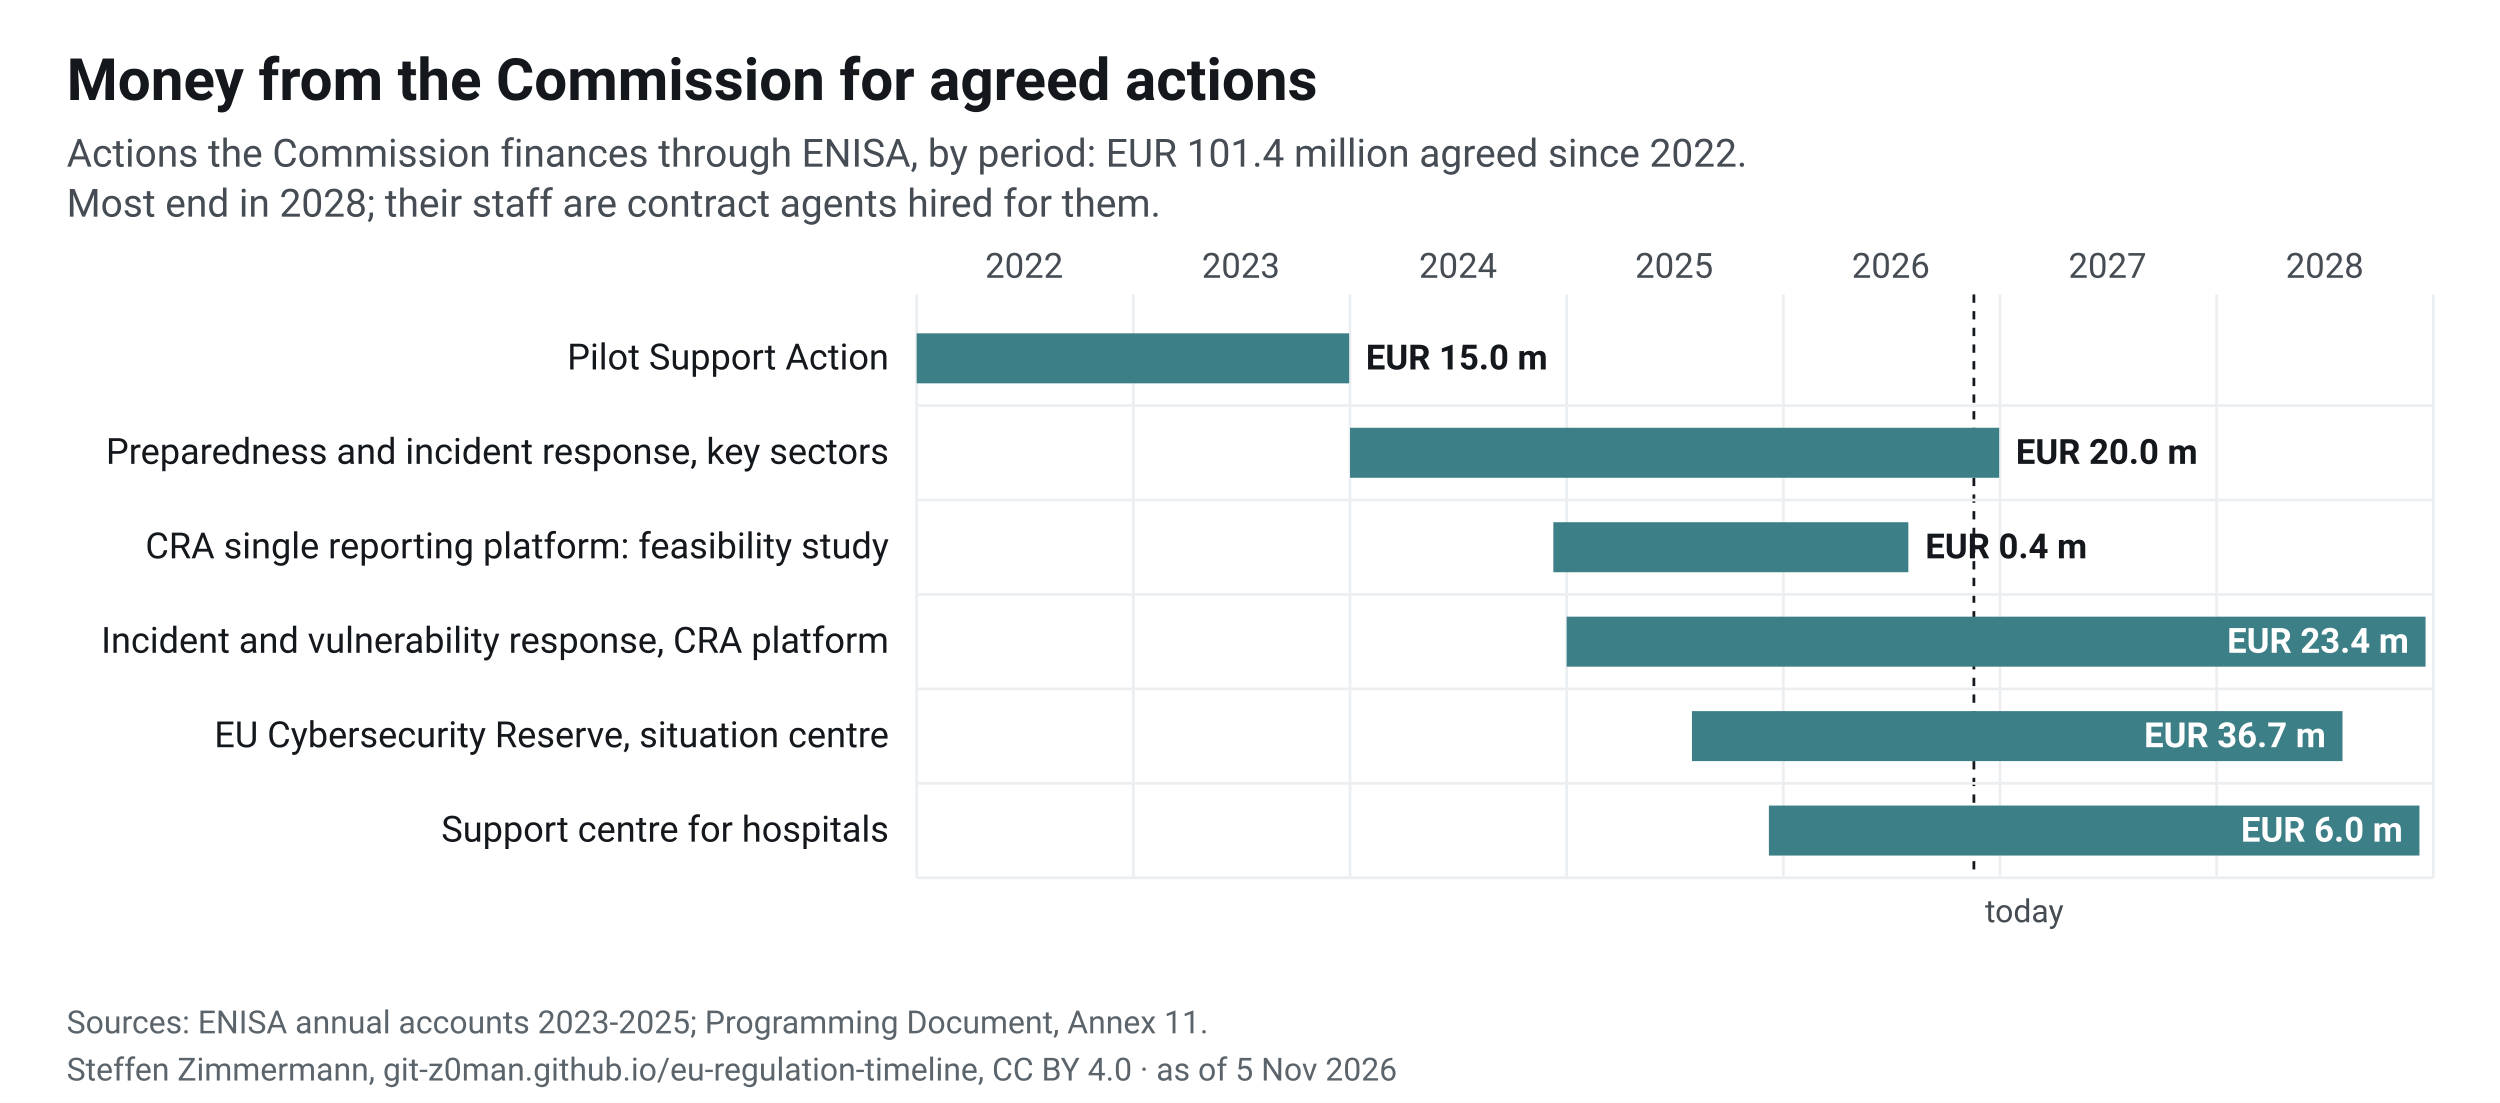
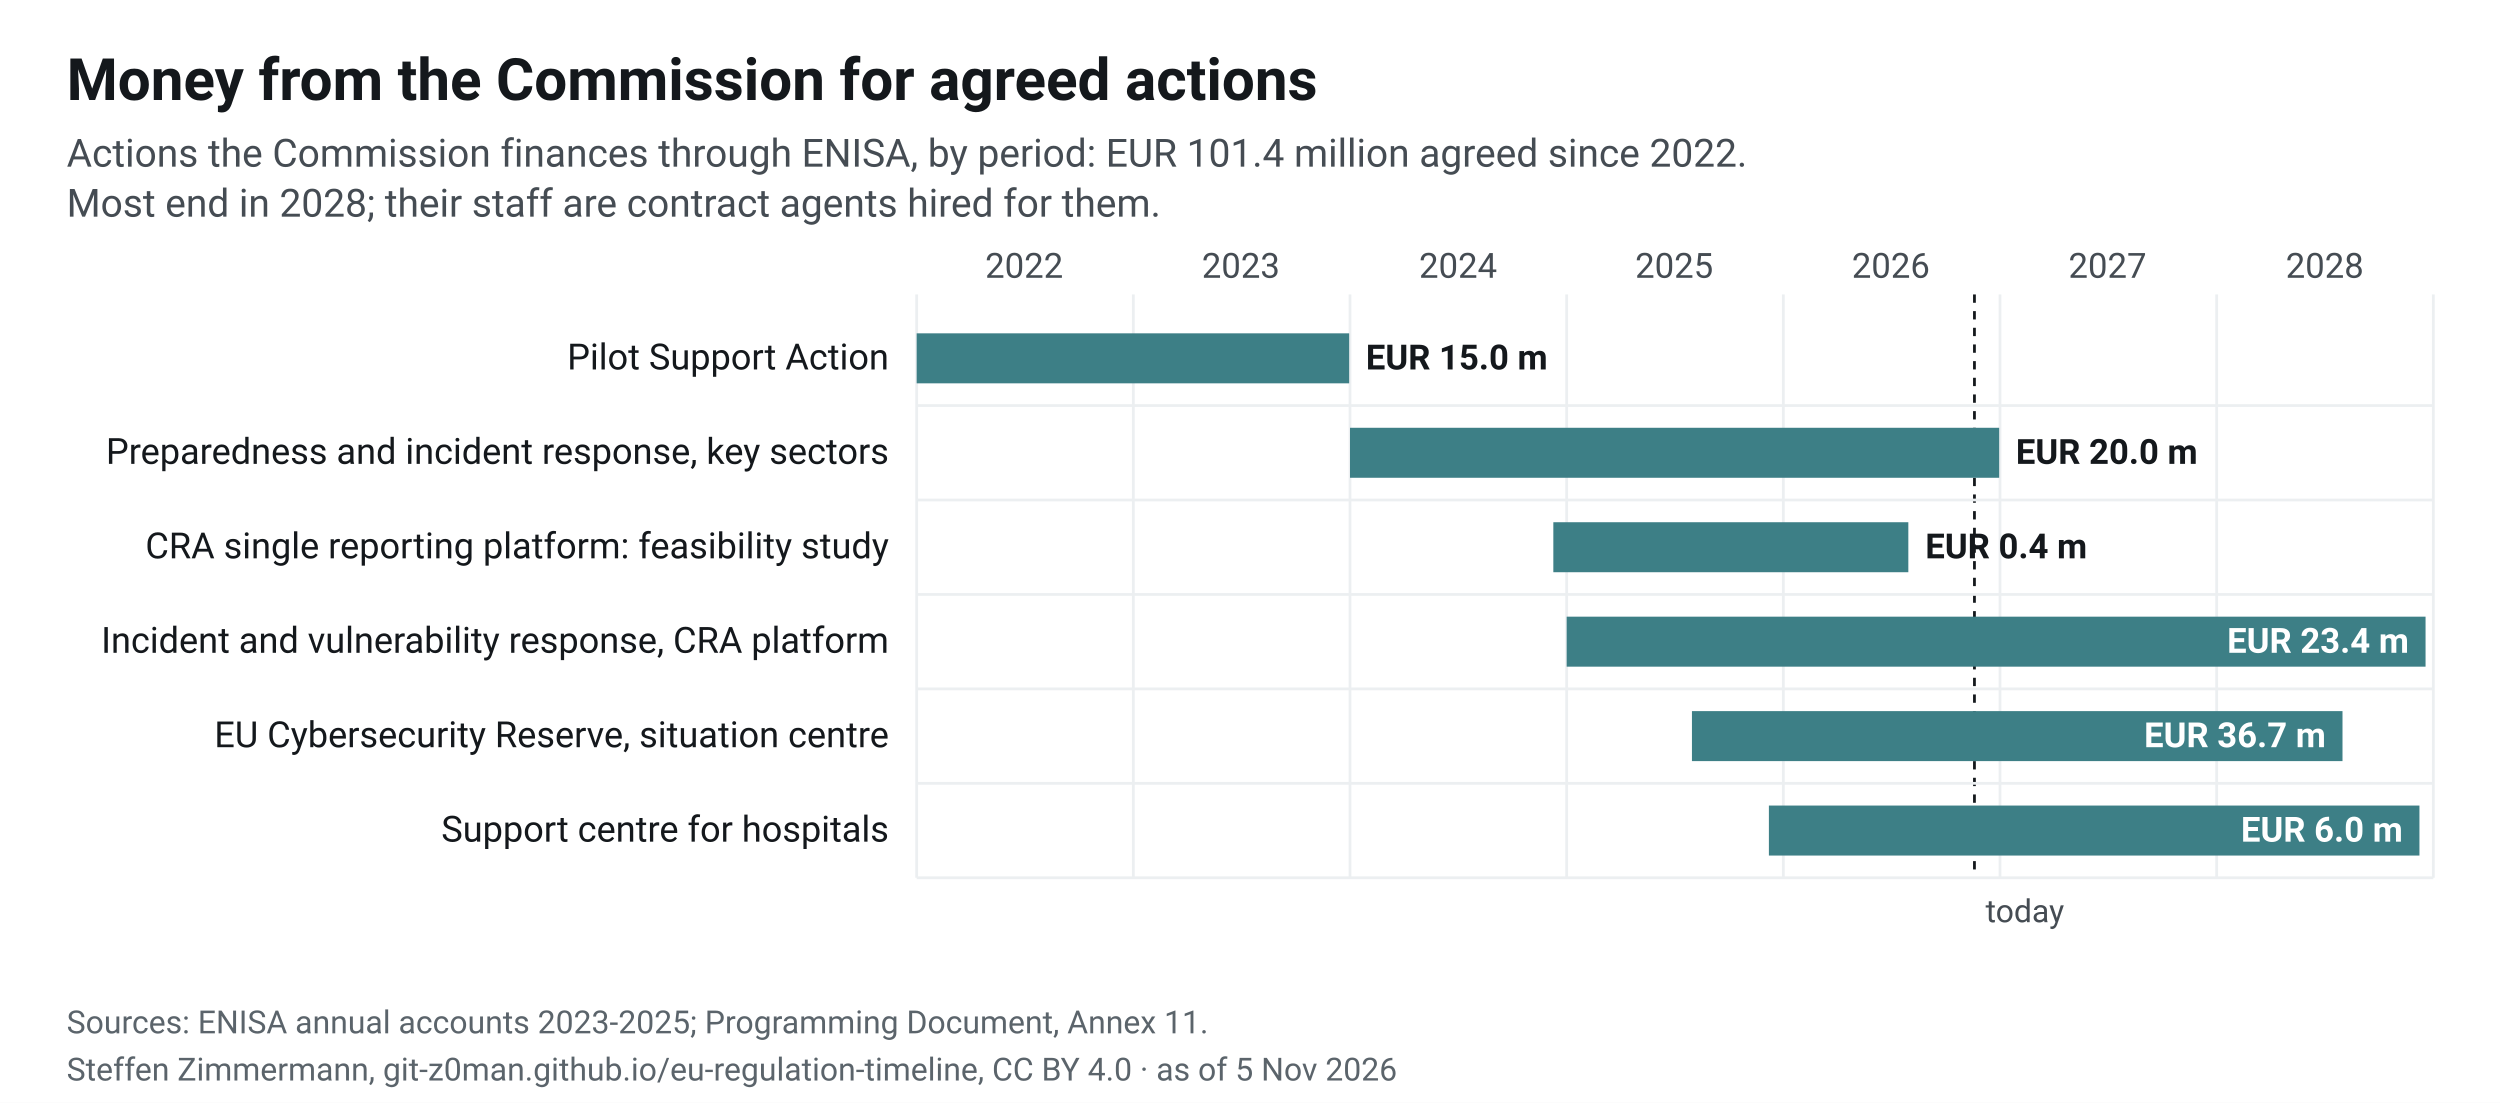
<svg xmlns="http://www.w3.org/2000/svg" width="900" height="397" viewBox="0 0 900 397" font-family="&quot;Source Sans 3&quot;, system-ui, -apple-system, Segoe UI, Roboto, Arial, sans-serif" font-size="13" role="img" aria-label="Money from the Commission for agreed actions">
  <rect width="900" height="397" fill="#fff" />
  <defs>
    <pattern id="plan" width="6" height="6" patternUnits="userSpaceOnUse" patternTransform="rotate(45)">
      <rect width="6" height="6" fill="#fff" />
      <line x1="0" y1="0" x2="0" y2="6" stroke="#cfe2e4" stroke-width="3" />
    </pattern>
  </defs>
  <text x="24" y="36" font-size="21" font-weight="700" fill="#14181c">Money from the Commission for agreed actions</text>
  <text x="24" y="60" font-size="14" fill="#454c53">Actions the Commission finances through ENISA, by period: EUR 101.4 million agreed since 2022.</text>
  <text x="24" y="78" font-size="14" fill="#454c53">Most end in 2028; their staff are contract agents hired for them.</text>
  <line x1="330.0" x2="330.0" y1="106" y2="316" stroke="#eceff1" />
  <text x="368.7" y="100" text-anchor="middle" font-size="12.5" fill="#454c53">2022</text>
  <line x1="408.0" x2="408.0" y1="106" y2="316" stroke="#eceff1" />
  <text x="446.7" y="100" text-anchor="middle" font-size="12.5" fill="#454c53">2023</text>
  <line x1="486.0" x2="486.0" y1="106" y2="316" stroke="#eceff1" />
  <text x="524.9" y="100" text-anchor="middle" font-size="12.5" fill="#454c53">2024</text>
  <line x1="564.0" x2="564.0" y1="106" y2="316" stroke="#eceff1" />
  <text x="602.7" y="100" text-anchor="middle" font-size="12.5" fill="#454c53">2025</text>
  <line x1="642.0" x2="642.0" y1="106" y2="316" stroke="#eceff1" />
  <text x="680.7" y="100" text-anchor="middle" font-size="12.5" fill="#454c53">2026</text>
  <line x1="720.0" x2="720.0" y1="106" y2="316" stroke="#eceff1" />
  <text x="758.7" y="100" text-anchor="middle" font-size="12.5" fill="#454c53">2027</text>
  <line x1="798.0" x2="798.0" y1="106" y2="316" stroke="#eceff1" />
  <text x="836.9" y="100" text-anchor="middle" font-size="12.5" fill="#454c53">2028</text>
  <line x1="876.0" x2="876.0" y1="106" y2="316" stroke="#eceff1" />
-   <line x1="710.6" x2="710.6" y1="106" y2="316" stroke="#14181c" stroke-dasharray="3 3" />
-   <text x="714.6" y="332" font-size="11.5" fill="#454c53">today</text>
+   <line x1="710.8" x2="710.8" y1="106" y2="316" stroke="#14181c" stroke-dasharray="3 3" />
+   <text x="714.8" y="332" font-size="11.5" fill="#454c53">today</text>
  <text x="320" y="133.0" text-anchor="end" font-size="13" fill="#14181c">Pilot Support Action</text>
  <rect x="330.0" y="120.0" width="155.7" height="18" fill="#3d7f86" />
  <text x="491.7" y="133.0" text-anchor="start" font-size="12.5" font-weight="600" fill="#14181c">EUR 15.0 m</text>
  <line x1="330" x2="876" y1="146.0" y2="146.0" stroke="#eceff1" />
  <text x="320" y="167.0" text-anchor="end" font-size="13" fill="#14181c">Preparedness and incident response, key sectors</text>
  <rect x="486.0" y="154.0" width="233.7" height="18" fill="#3d7f86" />
  <text x="725.7" y="167.0" text-anchor="start" font-size="12.5" font-weight="600" fill="#14181c">EUR 20.0 m</text>
  <line x1="330" x2="876" y1="180.0" y2="180.0" stroke="#eceff1" />
  <text x="320" y="201.0" text-anchor="end" font-size="13" fill="#14181c">CRA single reporting platform: feasibility study</text>
  <rect x="559.2" y="188.0" width="127.8" height="18" fill="#3d7f86" />
  <text x="693.1" y="201.0" text-anchor="start" font-size="12.5" font-weight="600" fill="#14181c">EUR 0.4 m</text>
  <line x1="330" x2="876" y1="214.0" y2="214.0" stroke="#eceff1" />
  <text x="320" y="235.0" text-anchor="end" font-size="13" fill="#14181c">Incident and vulnerability response, CRA platform</text>
  <rect x="564.0" y="222.0" width="309.2" height="18" fill="#3d7f86" />
  <text x="867.2" y="235.0" text-anchor="end" font-size="12.5" font-weight="600" fill="#fff">EUR 23.4 m</text>
  <line x1="330" x2="876" y1="248.0" y2="248.0" stroke="#eceff1" />
  <text x="320" y="269.0" text-anchor="end" font-size="13" fill="#14181c">EU Cybersecurity Reserve, situation centre</text>
  <rect x="609.1" y="256.0" width="234.2" height="18" fill="#3d7f86" />
  <text x="837.3" y="269.0" text-anchor="end" font-size="12.5" font-weight="600" fill="#fff">EUR 36.7 m</text>
  <line x1="330" x2="876" y1="282.0" y2="282.0" stroke="#eceff1" />
  <text x="320" y="303.0" text-anchor="end" font-size="13" fill="#14181c">Support centre for hospitals</text>
  <rect x="636.8" y="290.0" width="234.2" height="18" fill="#3d7f86" />
  <text x="865.0" y="303.0" text-anchor="end" font-size="12.5" font-weight="600" fill="#fff">EUR 6.0 m</text>
  <line x1="330" x2="876" y1="316.0" y2="316.0" stroke="#eceff1" />
  <text x="24" y="372" font-size="11.5" fill="#5b646b">Sources: ENISA annual accounts 2023-2025; Programming Document, Annex 11.</text>
  <text x="24" y="389" font-size="11.5" fill="#5b646b">Steffen Zimmermann, git-z0man.github.io/eu-regulation-timeline, CC BY 4.0 · as of 5 Nov 2026</text>
</svg>
